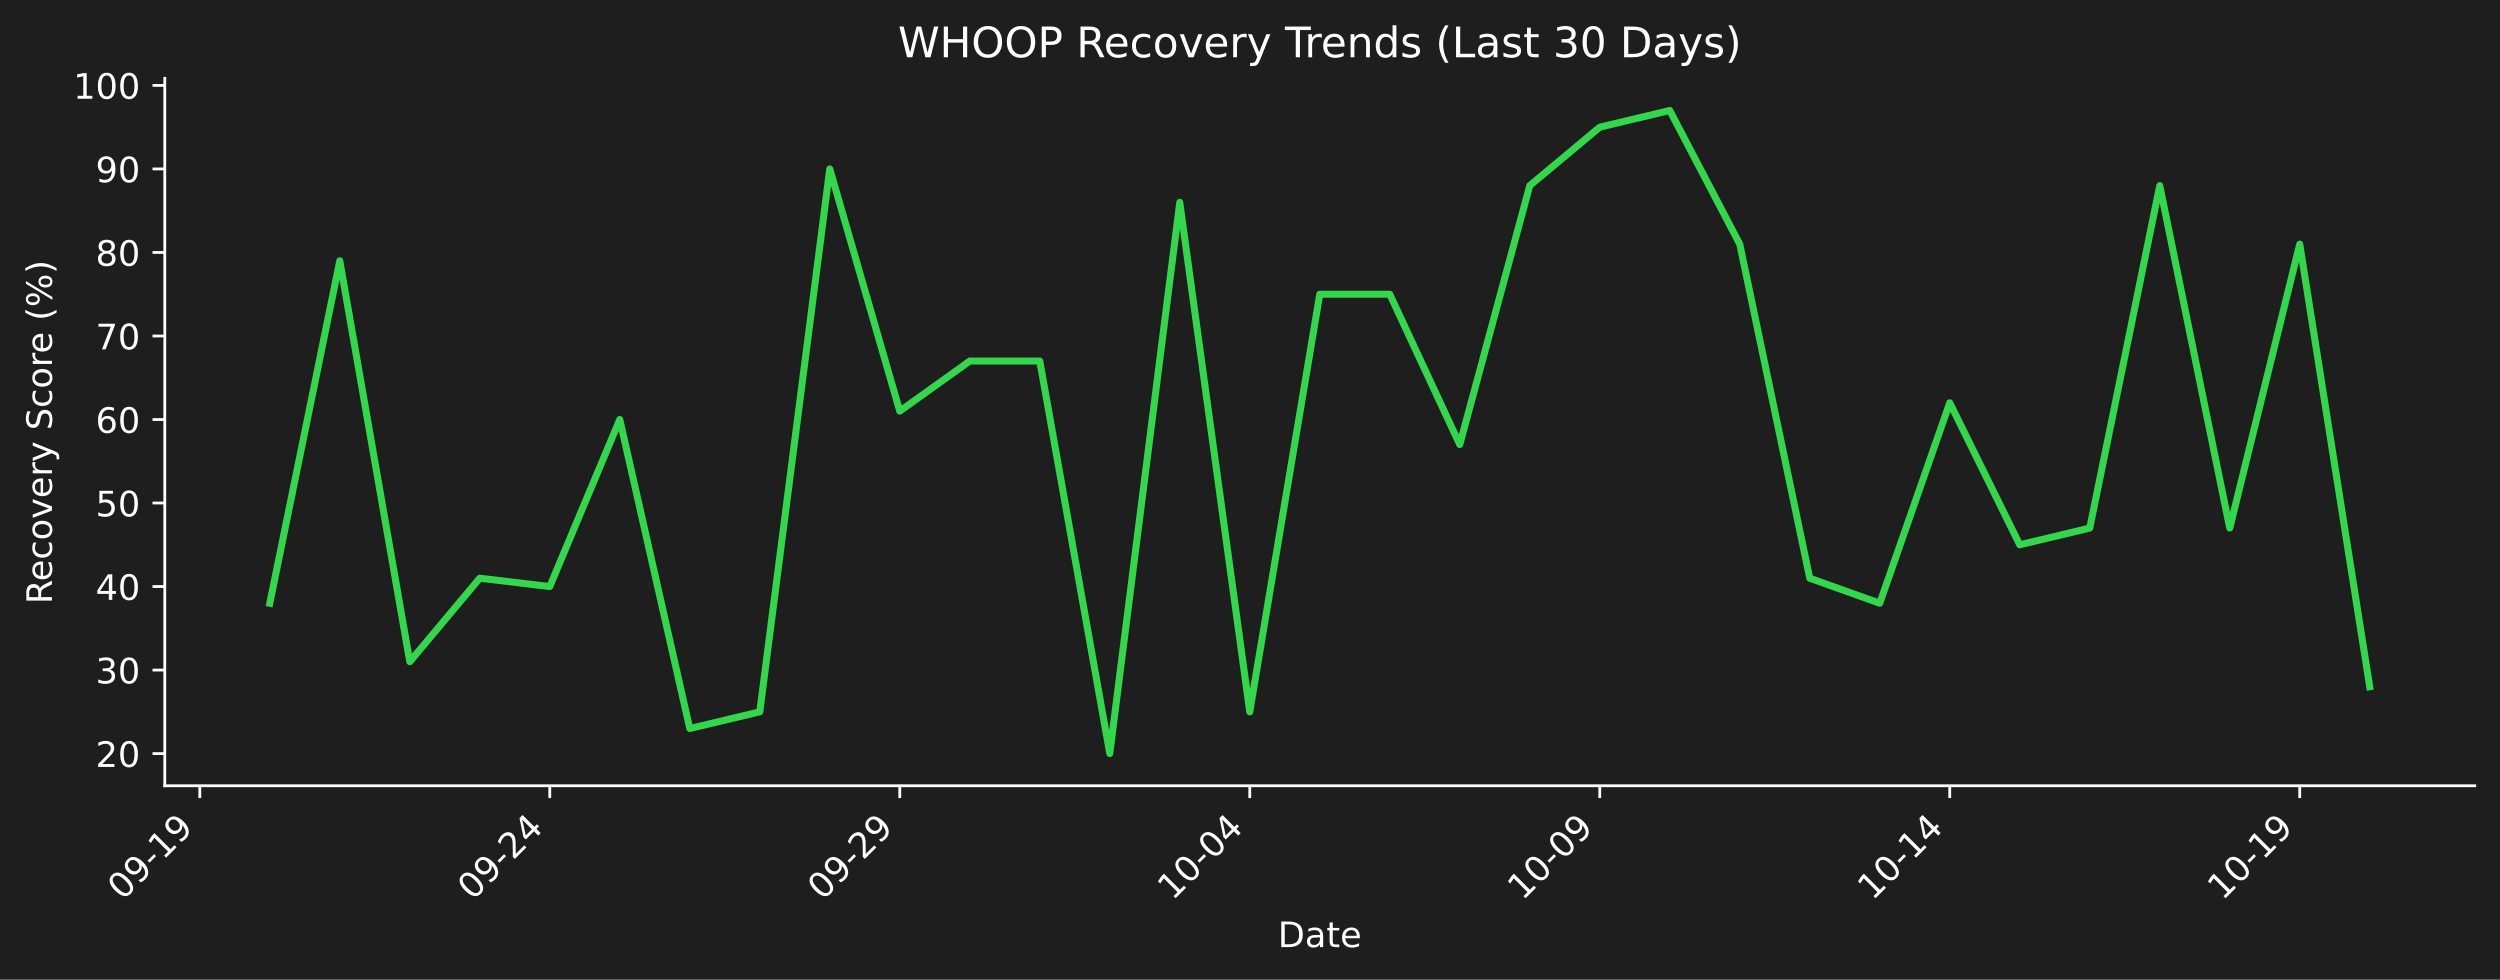
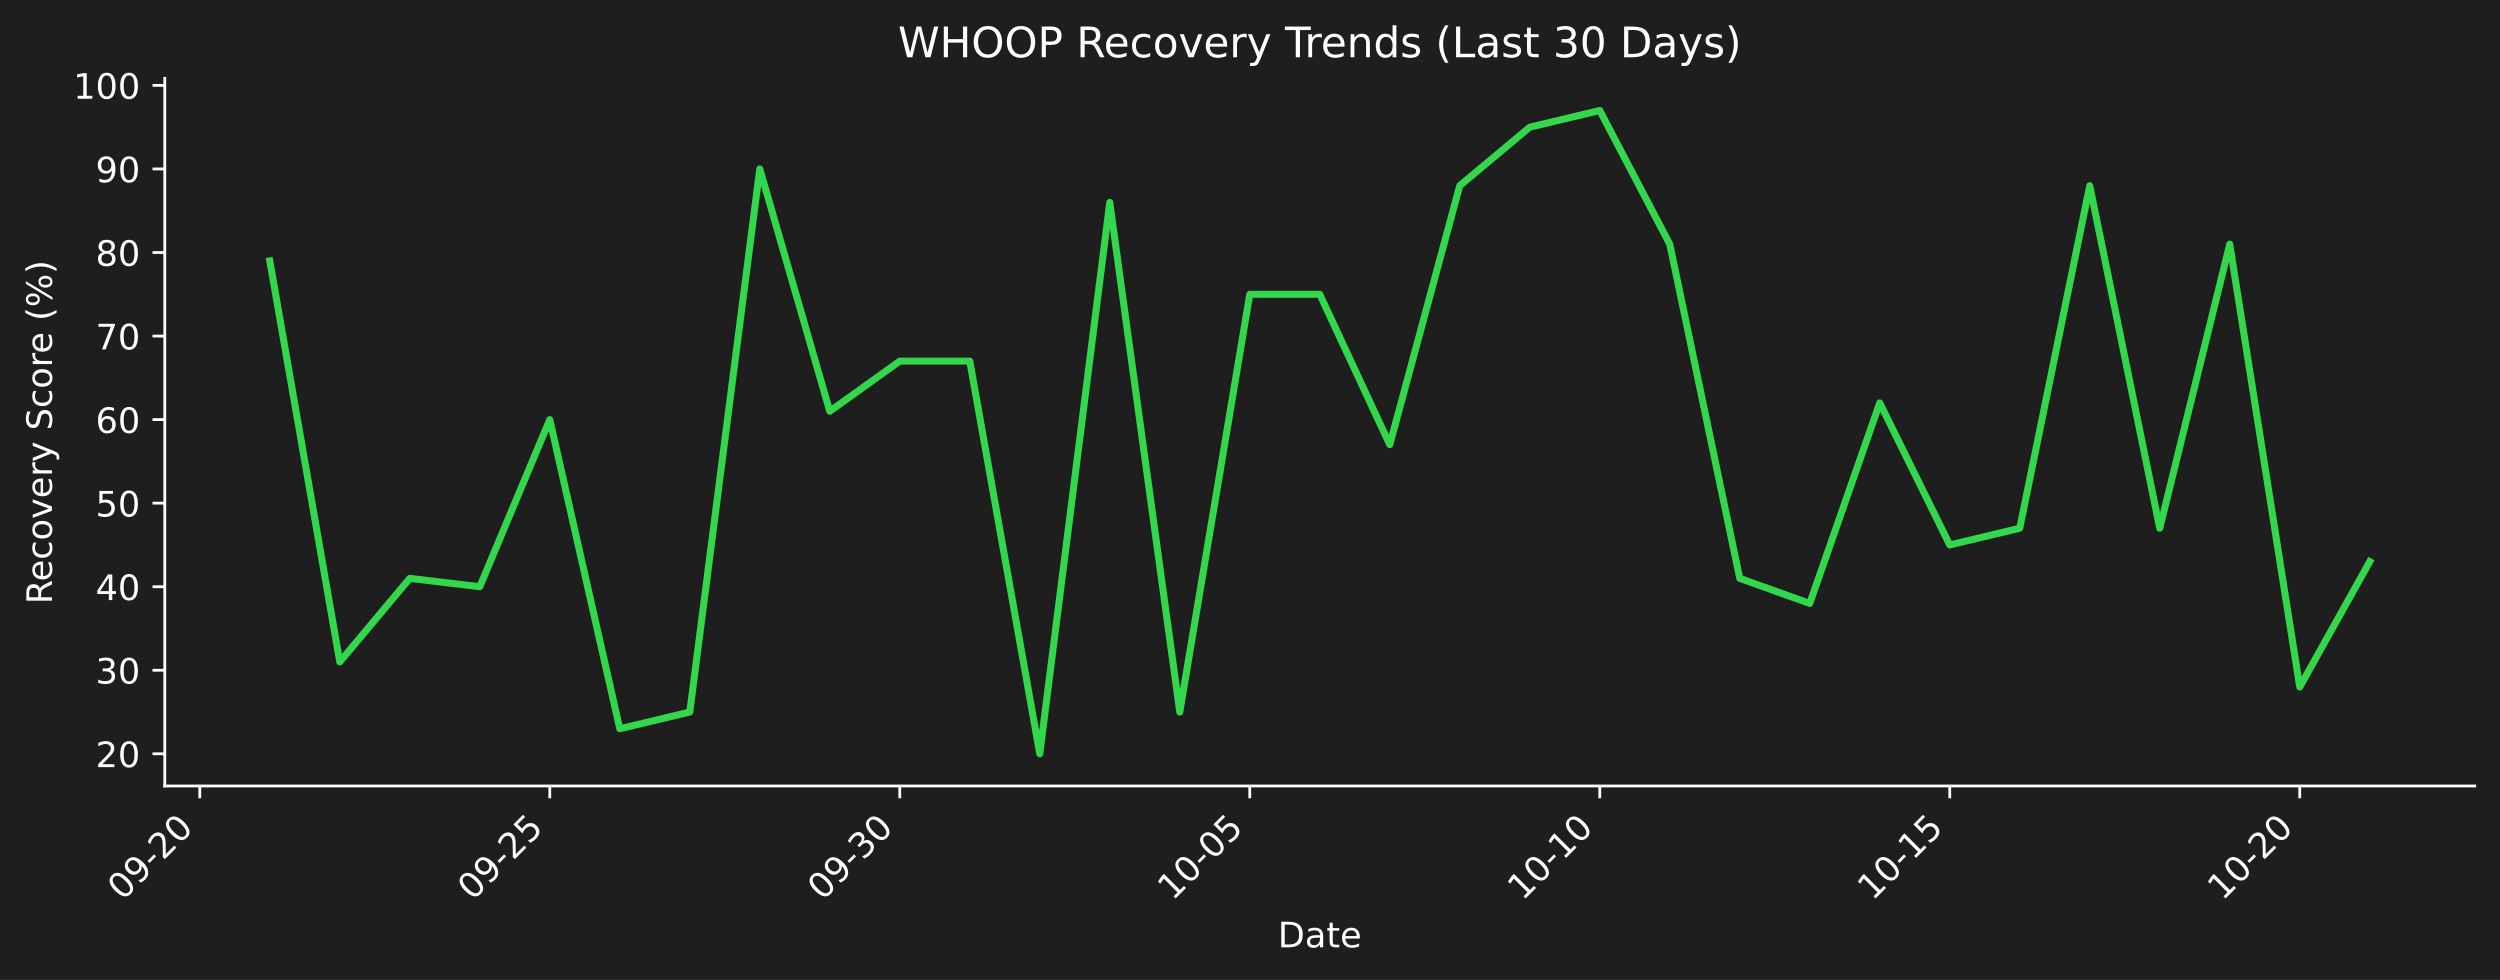
- <svg xmlns="http://www.w3.org/2000/svg" xmlns:xlink="http://www.w3.org/1999/xlink" width="712.496pt" height="279.207pt" viewBox="0 0 712.496 279.207" version="1.1">
+ <svg xmlns="http://www.w3.org/2000/svg" xmlns:xlink="http://www.w3.org/1999/xlink" width="712.496pt" height="279.271pt" viewBox="0 0 712.496 279.271" version="1.1">
  <defs>
    <style type="text/css">*{stroke-linejoin: round; stroke-linecap: butt}</style>
  </defs>
  <g id="figure_1">
    <g id="patch_1">
-       <path d="M 0 279.207  L 712.496 279.207  L 712.496 0  L 0 0  z " style="fill: #1e1e1e" />
+       <path d="M 0 279.271  L 712.496 279.271  L 712.496 0  L 0 0  z " style="fill: #1e1e1e" />
    </g>
    <g id="axes_1">
      <g id="patch_2">
-         <path d="M 46.966 223.939  L 705.296 223.939  L 705.296 22.318  L 46.966 22.318  L 46.966 223.939  z " style="fill: none" />
+         <path d="M 46.966 224.002  L 705.296 224.002  L 705.296 22.318  L 46.966 22.318  L 46.966 224.002  z " style="fill: none" />
      </g>
      <g id="matplotlib.axis_1">
        <g id="xtick_1">
          <g id="line2d_1">
            <defs>
-               <path id="mf9d1650578" d="M 0 0  L 0 3.5  " style="stroke: #ffffff; stroke-width: 0.8" />
+               <path id="m89541b4a6b" d="M 0 0  L 0 3.5  " style="stroke: #ffffff; stroke-width: 0.8" />
            </defs>
            <g>
-               <use xlink:href="#mf9d1650578" x="56.94" y="223.939" style="fill: #ffffff; stroke: #ffffff; stroke-width: 0.8" />
+               <use xlink:href="#m89541b4a6b" x="56.94" y="224.002" style="fill: #ffffff; stroke: #ffffff; stroke-width: 0.8" />
            </g>
          </g>
          <g id="text_1">
-             <g style="fill: #ffffff" transform="translate(34.92278 256.8584) rotate(-45) scale(0.1 -0.1)">
+             <g style="fill: #ffffff" transform="translate(34.92278 256.9221) rotate(-45) scale(0.1 -0.1)">
              <defs>
                <path id="DejaVuSans-30" d="M 2034 4250  Q 1547 4250 1301 3770  Q 1056 3291 1056 2328  Q 1056 1369 1301 889  Q 1547 409 2034 409  Q 2525 409 2770 889  Q 3016 1369 3016 2328  Q 3016 3291 2770 3770  Q 2525 4250 2034 4250  z M 2034 4750  Q 2819 4750 3233 4129  Q 3647 3509 3647 2328  Q 3647 1150 3233 529  Q 2819 -91 2034 -91  Q 1250 -91 836 529  Q 422 1150 422 2328  Q 422 3509 836 4129  Q 1250 4750 2034 4750  z " transform="scale(0.015625)" />
                <path id="DejaVuSans-39" d="M 703 97  L 703 672  Q 941 559 1184 500  Q 1428 441 1663 441  Q 2288 441 2617 861  Q 2947 1281 2994 2138  Q 2813 1869 2534 1725  Q 2256 1581 1919 1581  Q 1219 1581 811 2004  Q 403 2428 403 3163  Q 403 3881 828 4315  Q 1253 4750 1959 4750  Q 2769 4750 3195 4129  Q 3622 3509 3622 2328  Q 3622 1225 3098 567  Q 2575 -91 1691 -91  Q 1453 -91 1209 -44  Q 966 3 703 97  z M 1959 2075  Q 2384 2075 2632 2365  Q 2881 2656 2881 3163  Q 2881 3666 2632 3958  Q 2384 4250 1959 4250  Q 1534 4250 1286 3958  Q 1038 3666 1038 3163  Q 1038 2656 1286 2365  Q 1534 2075 1959 2075  z " transform="scale(0.015625)" />
                <path id="DejaVuSans-2d" d="M 313 2009  L 1997 2009  L 1997 1497  L 313 1497  L 313 2009  z " transform="scale(0.015625)" />
-                 <path id="DejaVuSans-31" d="M 794 531  L 1825 531  L 1825 4091  L 703 3866  L 703 4441  L 1819 4666  L 2450 4666  L 2450 531  L 3481 531  L 3481 0  L 794 0  L 794 531  z " transform="scale(0.015625)" />
+                 <path id="DejaVuSans-32" d="M 1228 531  L 3431 531  L 3431 0  L 469 0  L 469 531  Q 828 903 1448 1529  Q 2069 2156 2228 2338  Q 2531 2678 2651 2914  Q 2772 3150 2772 3378  Q 2772 3750 2511 3984  Q 2250 4219 1831 4219  Q 1534 4219 1204 4116  Q 875 4013 500 3803  L 500 4441  Q 881 4594 1212 4672  Q 1544 4750 1819 4750  Q 2544 4750 2975 4387  Q 3406 4025 3406 3419  Q 3406 3131 3298 2873  Q 3191 2616 2906 2266  Q 2828 2175 2409 1742  Q 1991 1309 1228 531  z " transform="scale(0.015625)" />
              </defs>
              <use xlink:href="#DejaVuSans-30" />
              <use xlink:href="#DejaVuSans-39" transform="translate(63.62305 0)" />
              <use xlink:href="#DejaVuSans-2d" transform="translate(127.2461 0)" />
-               <use xlink:href="#DejaVuSans-31" transform="translate(163.3301 0)" />
-               <use xlink:href="#DejaVuSans-39" transform="translate(226.9531 0)" />
+               <use xlink:href="#DejaVuSans-32" transform="translate(163.3301 0)" />
+               <use xlink:href="#DejaVuSans-30" transform="translate(226.9531 0)" />
            </g>
          </g>
        </g>
        <g id="xtick_2">
          <g id="line2d_2">
            <g>
-               <use xlink:href="#mf9d1650578" x="156.687" y="223.939" style="fill: #ffffff; stroke: #ffffff; stroke-width: 0.8" />
+               <use xlink:href="#m89541b4a6b" x="156.687" y="224.002" style="fill: #ffffff; stroke: #ffffff; stroke-width: 0.8" />
            </g>
          </g>
          <g id="text_2">
-             <g style="fill: #ffffff" transform="translate(134.6698 256.8584) rotate(-45) scale(0.1 -0.1)">
-               <defs>
-                 <path id="DejaVuSans-32" d="M 1228 531  L 3431 531  L 3431 0  L 469 0  L 469 531  Q 828 903 1448 1529  Q 2069 2156 2228 2338  Q 2531 2678 2651 2914  Q 2772 3150 2772 3378  Q 2772 3750 2511 3984  Q 2250 4219 1831 4219  Q 1534 4219 1204 4116  Q 875 4013 500 3803  L 500 4441  Q 881 4594 1212 4672  Q 1544 4750 1819 4750  Q 2544 4750 2975 4387  Q 3406 4025 3406 3419  Q 3406 3131 3298 2873  Q 3191 2616 2906 2266  Q 2828 2175 2409 1742  Q 1991 1309 1228 531  z " transform="scale(0.015625)" />
-                 <path id="DejaVuSans-34" d="M 2419 4116  L 825 1625  L 2419 1625  L 2419 4116  z M 2253 4666  L 3047 4666  L 3047 1625  L 3713 1625  L 3713 1100  L 3047 1100  L 3047 0  L 2419 0  L 2419 1100  L 313 1100  L 313 1709  L 2253 4666  z " transform="scale(0.015625)" />
+             <g style="fill: #ffffff" transform="translate(134.6698 256.9221) rotate(-45) scale(0.1 -0.1)">
+               <defs>
+                 <path id="DejaVuSans-35" d="M 691 4666  L 3169 4666  L 3169 4134  L 1269 4134  L 1269 2991  Q 1406 3038 1543 3061  Q 1681 3084 1819 3084  Q 2600 3084 3056 2656  Q 3513 2228 3513 1497  Q 3513 744 3044 326  Q 2575 -91 1722 -91  Q 1428 -91 1123 -41  Q 819 9 494 109  L 494 744  Q 775 591 1075 516  Q 1375 441 1709 441  Q 2250 441 2565 725  Q 2881 1009 2881 1497  Q 2881 1984 2565 2268  Q 2250 2553 1709 2553  Q 1456 2553 1204 2497  Q 953 2441 691 2322  L 691 4666  z " transform="scale(0.015625)" />
              </defs>
              <use xlink:href="#DejaVuSans-30" />
              <use xlink:href="#DejaVuSans-39" transform="translate(63.62305 0)" />
              <use xlink:href="#DejaVuSans-2d" transform="translate(127.2461 0)" />
              <use xlink:href="#DejaVuSans-32" transform="translate(163.3301 0)" />
-               <use xlink:href="#DejaVuSans-34" transform="translate(226.9531 0)" />
+               <use xlink:href="#DejaVuSans-35" transform="translate(226.9531 0)" />
            </g>
          </g>
        </g>
        <g id="xtick_3">
          <g id="line2d_3">
            <g>
-               <use xlink:href="#mf9d1650578" x="256.434" y="223.939" style="fill: #ffffff; stroke: #ffffff; stroke-width: 0.8" />
+               <use xlink:href="#m89541b4a6b" x="256.434" y="224.002" style="fill: #ffffff; stroke: #ffffff; stroke-width: 0.8" />
            </g>
          </g>
          <g id="text_3">
-             <g style="fill: #ffffff" transform="translate(234.4167 256.8584) rotate(-45) scale(0.1 -0.1)">
+             <g style="fill: #ffffff" transform="translate(234.4167 256.9221) rotate(-45) scale(0.1 -0.1)">
+               <defs>
+                 <path id="DejaVuSans-33" d="M 2597 2516  Q 3050 2419 3304 2112  Q 3559 1806 3559 1356  Q 3559 666 3084 287  Q 2609 -91 1734 -91  Q 1441 -91 1130 -33  Q 819 25 488 141  L 488 750  Q 750 597 1062 519  Q 1375 441 1716 441  Q 2309 441 2620 675  Q 2931 909 2931 1356  Q 2931 1769 2642 2001  Q 2353 2234 1838 2234  L 1294 2234  L 1294 2753  L 1863 2753  Q 2328 2753 2575 2939  Q 2822 3125 2822 3475  Q 2822 3834 2567 4026  Q 2313 4219 1838 4219  Q 1578 4219 1281 4162  Q 984 4106 628 3988  L 628 4550  Q 988 4650 1302 4700  Q 1616 4750 1894 4750  Q 2613 4750 3031 4423  Q 3450 4097 3450 3541  Q 3450 3153 3228 2886  Q 3006 2619 2597 2516  z " transform="scale(0.015625)" />
+               </defs>
              <use xlink:href="#DejaVuSans-30" />
              <use xlink:href="#DejaVuSans-39" transform="translate(63.62305 0)" />
              <use xlink:href="#DejaVuSans-2d" transform="translate(127.2461 0)" />
-               <use xlink:href="#DejaVuSans-32" transform="translate(163.3301 0)" />
-               <use xlink:href="#DejaVuSans-39" transform="translate(226.9531 0)" />
+               <use xlink:href="#DejaVuSans-33" transform="translate(163.3301 0)" />
+               <use xlink:href="#DejaVuSans-30" transform="translate(226.9531 0)" />
            </g>
          </g>
        </g>
        <g id="xtick_4">
          <g id="line2d_4">
            <g>
-               <use xlink:href="#mf9d1650578" x="356.181" y="223.939" style="fill: #ffffff; stroke: #ffffff; stroke-width: 0.8" />
+               <use xlink:href="#m89541b4a6b" x="356.181" y="224.002" style="fill: #ffffff; stroke: #ffffff; stroke-width: 0.8" />
            </g>
          </g>
          <g id="text_4">
-             <g style="fill: #ffffff" transform="translate(334.1637 256.8584) rotate(-45) scale(0.1 -0.1)">
+             <g style="fill: #ffffff" transform="translate(334.1637 256.9221) rotate(-45) scale(0.1 -0.1)">
+               <defs>
+                 <path id="DejaVuSans-31" d="M 794 531  L 1825 531  L 1825 4091  L 703 3866  L 703 4441  L 1819 4666  L 2450 4666  L 2450 531  L 3481 531  L 3481 0  L 794 0  L 794 531  z " transform="scale(0.015625)" />
+               </defs>
              <use xlink:href="#DejaVuSans-31" />
              <use xlink:href="#DejaVuSans-30" transform="translate(63.62305 0)" />
              <use xlink:href="#DejaVuSans-2d" transform="translate(127.2461 0)" />
              <use xlink:href="#DejaVuSans-30" transform="translate(163.3301 0)" />
-               <use xlink:href="#DejaVuSans-34" transform="translate(226.9531 0)" />
+               <use xlink:href="#DejaVuSans-35" transform="translate(226.9531 0)" />
            </g>
          </g>
        </g>
        <g id="xtick_5">
          <g id="line2d_5">
            <g>
-               <use xlink:href="#mf9d1650578" x="455.928" y="223.939" style="fill: #ffffff; stroke: #ffffff; stroke-width: 0.8" />
+               <use xlink:href="#m89541b4a6b" x="455.928" y="224.002" style="fill: #ffffff; stroke: #ffffff; stroke-width: 0.8" />
            </g>
          </g>
          <g id="text_5">
-             <g style="fill: #ffffff" transform="translate(433.9107 256.8584) rotate(-45) scale(0.1 -0.1)">
-               <use xlink:href="#DejaVuSans-31" />
-               <use xlink:href="#DejaVuSans-30" transform="translate(63.62305 0)" />
-               <use xlink:href="#DejaVuSans-2d" transform="translate(127.2461 0)" />
-               <use xlink:href="#DejaVuSans-30" transform="translate(163.3301 0)" />
-               <use xlink:href="#DejaVuSans-39" transform="translate(226.9531 0)" />
+             <g style="fill: #ffffff" transform="translate(433.9107 256.9221) rotate(-45) scale(0.1 -0.1)">
+               <use xlink:href="#DejaVuSans-31" />
+               <use xlink:href="#DejaVuSans-30" transform="translate(63.62305 0)" />
+               <use xlink:href="#DejaVuSans-2d" transform="translate(127.2461 0)" />
+               <use xlink:href="#DejaVuSans-31" transform="translate(163.3301 0)" />
+               <use xlink:href="#DejaVuSans-30" transform="translate(226.9531 0)" />
            </g>
          </g>
        </g>
        <g id="xtick_6">
          <g id="line2d_6">
            <g>
-               <use xlink:href="#mf9d1650578" x="555.675" y="223.939" style="fill: #ffffff; stroke: #ffffff; stroke-width: 0.8" />
+               <use xlink:href="#m89541b4a6b" x="555.675" y="224.002" style="fill: #ffffff; stroke: #ffffff; stroke-width: 0.8" />
            </g>
          </g>
          <g id="text_6">
-             <g style="fill: #ffffff" transform="translate(533.6576 256.8584) rotate(-45) scale(0.1 -0.1)">
+             <g style="fill: #ffffff" transform="translate(533.6576 256.9221) rotate(-45) scale(0.1 -0.1)">
              <use xlink:href="#DejaVuSans-31" />
              <use xlink:href="#DejaVuSans-30" transform="translate(63.62305 0)" />
              <use xlink:href="#DejaVuSans-2d" transform="translate(127.2461 0)" />
              <use xlink:href="#DejaVuSans-31" transform="translate(163.3301 0)" />
-               <use xlink:href="#DejaVuSans-34" transform="translate(226.9531 0)" />
+               <use xlink:href="#DejaVuSans-35" transform="translate(226.9531 0)" />
            </g>
          </g>
        </g>
        <g id="xtick_7">
          <g id="line2d_7">
            <g>
-               <use xlink:href="#mf9d1650578" x="655.422" y="223.939" style="fill: #ffffff; stroke: #ffffff; stroke-width: 0.8" />
+               <use xlink:href="#m89541b4a6b" x="655.422" y="224.002" style="fill: #ffffff; stroke: #ffffff; stroke-width: 0.8" />
            </g>
          </g>
          <g id="text_7">
-             <g style="fill: #ffffff" transform="translate(633.4046 256.8584) rotate(-45) scale(0.1 -0.1)">
-               <use xlink:href="#DejaVuSans-31" />
-               <use xlink:href="#DejaVuSans-30" transform="translate(63.62305 0)" />
-               <use xlink:href="#DejaVuSans-2d" transform="translate(127.2461 0)" />
-               <use xlink:href="#DejaVuSans-31" transform="translate(163.3301 0)" />
-               <use xlink:href="#DejaVuSans-39" transform="translate(226.9531 0)" />
+             <g style="fill: #ffffff" transform="translate(633.4046 256.9221) rotate(-45) scale(0.1 -0.1)">
+               <use xlink:href="#DejaVuSans-31" />
+               <use xlink:href="#DejaVuSans-30" transform="translate(63.62305 0)" />
+               <use xlink:href="#DejaVuSans-2d" transform="translate(127.2461 0)" />
+               <use xlink:href="#DejaVuSans-32" transform="translate(163.3301 0)" />
+               <use xlink:href="#DejaVuSans-30" transform="translate(226.9531 0)" />
            </g>
          </g>
        </g>
        <g id="text_8">
-           <g style="fill: #ffffff" transform="translate(364.1798 269.9274) scale(0.1 -0.1)">
+           <g style="fill: #ffffff" transform="translate(364.1798 269.9911) scale(0.1 -0.1)">
            <defs>
              <path id="DejaVuSans-44" d="M 1259 4147  L 1259 519  L 2022 519  Q 2988 519 3436 956  Q 3884 1394 3884 2338  Q 3884 3275 3436 3711  Q 2988 4147 2022 4147  L 1259 4147  z M 628 4666  L 1925 4666  Q 3281 4666 3915 4102  Q 4550 3538 4550 2338  Q 4550 1131 3912 565  Q 3275 0 1925 0  L 628 0  L 628 4666  z " transform="scale(0.015625)" />
              <path id="DejaVuSans-61" d="M 2194 1759  Q 1497 1759 1228 1600  Q 959 1441 959 1056  Q 959 750 1161 570  Q 1363 391 1709 391  Q 2188 391 2477 730  Q 2766 1069 2766 1631  L 2766 1759  L 2194 1759  z M 3341 1997  L 3341 0  L 2766 0  L 2766 531  Q 2569 213 2275 61  Q 1981 -91 1556 -91  Q 1019 -91 701 211  Q 384 513 384 1019  Q 384 1609 779 1909  Q 1175 2209 1959 2209  L 2766 2209  L 2766 2266  Q 2766 2663 2505 2880  Q 2244 3097 1772 3097  Q 1472 3097 1187 3025  Q 903 2953 641 2809  L 641 3341  Q 956 3463 1253 3523  Q 1550 3584 1831 3584  Q 2591 3584 2966 3190  Q 3341 2797 3341 1997  z " transform="scale(0.015625)" />
              <path id="DejaVuSans-74" d="M 1172 4494  L 1172 3500  L 2356 3500  L 2356 3053  L 1172 3053  L 1172 1153  Q 1172 725 1289 603  Q 1406 481 1766 481  L 2356 481  L 2356 0  L 1766 0  Q 1100 0 847 248  Q 594 497 594 1153  L 594 3053  L 172 3053  L 172 3500  L 594 3500  L 594 4494  L 1172 4494  z " transform="scale(0.015625)" />
              <path id="DejaVuSans-65" d="M 3597 1894  L 3597 1613  L 953 1613  Q 991 1019 1311 708  Q 1631 397 2203 397  Q 2534 397 2845 478  Q 3156 559 3463 722  L 3463 178  Q 3153 47 2828 -22  Q 2503 -91 2169 -91  Q 1331 -91 842 396  Q 353 884 353 1716  Q 353 2575 817 3079  Q 1281 3584 2069 3584  Q 2775 3584 3186 3129  Q 3597 2675 3597 1894  z M 3022 2063  Q 3016 2534 2758 2815  Q 2500 3097 2075 3097  Q 1594 3097 1305 2825  Q 1016 2553 972 2059  L 3022 2063  z " transform="scale(0.015625)" />
            </defs>
            <use xlink:href="#DejaVuSans-44" />
            <use xlink:href="#DejaVuSans-61" transform="translate(77.00195 0)" />
            <use xlink:href="#DejaVuSans-74" transform="translate(138.2812 0)" />
            <use xlink:href="#DejaVuSans-65" transform="translate(177.4902 0)" />
          </g>
        </g>
      </g>
      <g id="matplotlib.axis_2">
        <g id="ytick_1">
          <g id="line2d_8">
            <defs>
-               <path id="m8c1d5397df" d="M 0 0  L -3.5 0  " style="stroke: #ffffff; stroke-width: 0.8" />
+               <path id="m35da955431" d="M 0 0  L -3.5 0  " style="stroke: #ffffff; stroke-width: 0.8" />
            </defs>
            <g>
-               <use xlink:href="#m8c1d5397df" x="46.966" y="214.774" style="fill: #ffffff; stroke: #ffffff; stroke-width: 0.8" />
+               <use xlink:href="#m35da955431" x="46.966" y="214.835" style="fill: #ffffff; stroke: #ffffff; stroke-width: 0.8" />
            </g>
          </g>
          <g id="text_9">
-             <g style="fill: #ffffff" transform="translate(27.24063 218.5732) scale(0.1 -0.1)">
+             <g style="fill: #ffffff" transform="translate(27.24063 218.6339) scale(0.1 -0.1)">
              <use xlink:href="#DejaVuSans-32" />
              <use xlink:href="#DejaVuSans-30" transform="translate(63.62305 0)" />
            </g>
          </g>
        </g>
        <g id="ytick_2">
          <g id="line2d_9">
            <g>
-               <use xlink:href="#m8c1d5397df" x="46.966" y="190.97" style="fill: #ffffff; stroke: #ffffff; stroke-width: 0.8" />
+               <use xlink:href="#m35da955431" x="46.966" y="191.023" style="fill: #ffffff; stroke: #ffffff; stroke-width: 0.8" />
            </g>
          </g>
          <g id="text_10">
-             <g style="fill: #ffffff" transform="translate(27.24063 194.7691) scale(0.1 -0.1)">
-               <defs>
-                 <path id="DejaVuSans-33" d="M 2597 2516  Q 3050 2419 3304 2112  Q 3559 1806 3559 1356  Q 3559 666 3084 287  Q 2609 -91 1734 -91  Q 1441 -91 1130 -33  Q 819 25 488 141  L 488 750  Q 750 597 1062 519  Q 1375 441 1716 441  Q 2309 441 2620 675  Q 2931 909 2931 1356  Q 2931 1769 2642 2001  Q 2353 2234 1838 2234  L 1294 2234  L 1294 2753  L 1863 2753  Q 2328 2753 2575 2939  Q 2822 3125 2822 3475  Q 2822 3834 2567 4026  Q 2313 4219 1838 4219  Q 1578 4219 1281 4162  Q 984 4106 628 3988  L 628 4550  Q 988 4650 1302 4700  Q 1616 4750 1894 4750  Q 2613 4750 3031 4423  Q 3450 4097 3450 3541  Q 3450 3153 3228 2886  Q 3006 2619 2597 2516  z " transform="scale(0.015625)" />
-               </defs>
+             <g style="fill: #ffffff" transform="translate(27.24063 194.8224) scale(0.1 -0.1)">
              <use xlink:href="#DejaVuSans-33" />
              <use xlink:href="#DejaVuSans-30" transform="translate(63.62305 0)" />
            </g>
          </g>
        </g>
        <g id="ytick_3">
          <g id="line2d_10">
            <g>
-               <use xlink:href="#m8c1d5397df" x="46.966" y="167.166" style="fill: #ffffff; stroke: #ffffff; stroke-width: 0.8" />
+               <use xlink:href="#m35da955431" x="46.966" y="167.212" style="fill: #ffffff; stroke: #ffffff; stroke-width: 0.8" />
            </g>
          </g>
          <g id="text_11">
-             <g style="fill: #ffffff" transform="translate(27.24063 170.9651) scale(0.1 -0.1)">
+             <g style="fill: #ffffff" transform="translate(27.24063 171.0108) scale(0.1 -0.1)">
+               <defs>
+                 <path id="DejaVuSans-34" d="M 2419 4116  L 825 1625  L 2419 1625  L 2419 4116  z M 2253 4666  L 3047 4666  L 3047 1625  L 3713 1625  L 3713 1100  L 3047 1100  L 3047 0  L 2419 0  L 2419 1100  L 313 1100  L 313 1709  L 2253 4666  z " transform="scale(0.015625)" />
+               </defs>
              <use xlink:href="#DejaVuSans-34" />
              <use xlink:href="#DejaVuSans-30" transform="translate(63.62305 0)" />
            </g>
          </g>
        </g>
        <g id="ytick_4">
          <g id="line2d_11">
            <g>
-               <use xlink:href="#m8c1d5397df" x="46.966" y="143.362" style="fill: #ffffff; stroke: #ffffff; stroke-width: 0.8" />
+               <use xlink:href="#m35da955431" x="46.966" y="143.4" style="fill: #ffffff; stroke: #ffffff; stroke-width: 0.8" />
            </g>
          </g>
          <g id="text_12">
-             <g style="fill: #ffffff" transform="translate(27.24063 147.161) scale(0.1 -0.1)">
-               <defs>
-                 <path id="DejaVuSans-35" d="M 691 4666  L 3169 4666  L 3169 4134  L 1269 4134  L 1269 2991  Q 1406 3038 1543 3061  Q 1681 3084 1819 3084  Q 2600 3084 3056 2656  Q 3513 2228 3513 1497  Q 3513 744 3044 326  Q 2575 -91 1722 -91  Q 1428 -91 1123 -41  Q 819 9 494 109  L 494 744  Q 775 591 1075 516  Q 1375 441 1709 441  Q 2250 441 2565 725  Q 2881 1009 2881 1497  Q 2881 1984 2565 2268  Q 2250 2553 1709 2553  Q 1456 2553 1204 2497  Q 953 2441 691 2322  L 691 4666  z " transform="scale(0.015625)" />
-               </defs>
+             <g style="fill: #ffffff" transform="translate(27.24063 147.1992) scale(0.1 -0.1)">
              <use xlink:href="#DejaVuSans-35" />
              <use xlink:href="#DejaVuSans-30" transform="translate(63.62305 0)" />
            </g>
          </g>
        </g>
        <g id="ytick_5">
          <g id="line2d_12">
            <g>
-               <use xlink:href="#m8c1d5397df" x="46.966" y="119.558" style="fill: #ffffff; stroke: #ffffff; stroke-width: 0.8" />
+               <use xlink:href="#m35da955431" x="46.966" y="119.588" style="fill: #ffffff; stroke: #ffffff; stroke-width: 0.8" />
            </g>
          </g>
          <g id="text_13">
-             <g style="fill: #ffffff" transform="translate(27.24063 123.3569) scale(0.1 -0.1)">
+             <g style="fill: #ffffff" transform="translate(27.24063 123.3876) scale(0.1 -0.1)">
              <defs>
                <path id="DejaVuSans-36" d="M 2113 2584  Q 1688 2584 1439 2293  Q 1191 2003 1191 1497  Q 1191 994 1439 701  Q 1688 409 2113 409  Q 2538 409 2786 701  Q 3034 994 3034 1497  Q 3034 2003 2786 2293  Q 2538 2584 2113 2584  z M 3366 4563  L 3366 3988  Q 3128 4100 2886 4159  Q 2644 4219 2406 4219  Q 1781 4219 1451 3797  Q 1122 3375 1075 2522  Q 1259 2794 1537 2939  Q 1816 3084 2150 3084  Q 2853 3084 3261 2657  Q 3669 2231 3669 1497  Q 3669 778 3244 343  Q 2819 -91 2113 -91  Q 1303 -91 875 529  Q 447 1150 447 2328  Q 447 3434 972 4092  Q 1497 4750 2381 4750  Q 2619 4750 2861 4703  Q 3103 4656 3366 4563  z " transform="scale(0.015625)" />
              </defs>
              <use xlink:href="#DejaVuSans-36" />
              <use xlink:href="#DejaVuSans-30" transform="translate(63.62305 0)" />
            </g>
          </g>
        </g>
        <g id="ytick_6">
          <g id="line2d_13">
            <g>
-               <use xlink:href="#m8c1d5397df" x="46.966" y="95.754" style="fill: #ffffff; stroke: #ffffff; stroke-width: 0.8" />
+               <use xlink:href="#m35da955431" x="46.966" y="95.777" style="fill: #ffffff; stroke: #ffffff; stroke-width: 0.8" />
            </g>
          </g>
          <g id="text_14">
-             <g style="fill: #ffffff" transform="translate(27.24063 99.55288) scale(0.1 -0.1)">
+             <g style="fill: #ffffff" transform="translate(27.24063 99.57606) scale(0.1 -0.1)">
              <defs>
                <path id="DejaVuSans-37" d="M 525 4666  L 3525 4666  L 3525 4397  L 1831 0  L 1172 0  L 2766 4134  L 525 4134  L 525 4666  z " transform="scale(0.015625)" />
              </defs>
              <use xlink:href="#DejaVuSans-37" />
              <use xlink:href="#DejaVuSans-30" transform="translate(63.62305 0)" />
            </g>
          </g>
        </g>
        <g id="ytick_7">
          <g id="line2d_14">
            <g>
-               <use xlink:href="#m8c1d5397df" x="46.966" y="71.95" style="fill: #ffffff; stroke: #ffffff; stroke-width: 0.8" />
+               <use xlink:href="#m35da955431" x="46.966" y="71.965" style="fill: #ffffff; stroke: #ffffff; stroke-width: 0.8" />
            </g>
          </g>
          <g id="text_15">
-             <g style="fill: #ffffff" transform="translate(27.24063 75.74881) scale(0.1 -0.1)">
+             <g style="fill: #ffffff" transform="translate(27.24063 75.76448) scale(0.1 -0.1)">
              <defs>
                <path id="DejaVuSans-38" d="M 2034 2216  Q 1584 2216 1326 1975  Q 1069 1734 1069 1313  Q 1069 891 1326 650  Q 1584 409 2034 409  Q 2484 409 2743 651  Q 3003 894 3003 1313  Q 3003 1734 2745 1975  Q 2488 2216 2034 2216  z M 1403 2484  Q 997 2584 770 2862  Q 544 3141 544 3541  Q 544 4100 942 4425  Q 1341 4750 2034 4750  Q 2731 4750 3128 4425  Q 3525 4100 3525 3541  Q 3525 3141 3298 2862  Q 3072 2584 2669 2484  Q 3125 2378 3379 2068  Q 3634 1759 3634 1313  Q 3634 634 3220 271  Q 2806 -91 2034 -91  Q 1263 -91 848 271  Q 434 634 434 1313  Q 434 1759 690 2068  Q 947 2378 1403 2484  z M 1172 3481  Q 1172 3119 1398 2916  Q 1625 2713 2034 2713  Q 2441 2713 2670 2916  Q 2900 3119 2900 3481  Q 2900 3844 2670 4047  Q 2441 4250 2034 4250  Q 1625 4250 1398 4047  Q 1172 3844 1172 3481  z " transform="scale(0.015625)" />
              </defs>
              <use xlink:href="#DejaVuSans-38" />
              <use xlink:href="#DejaVuSans-30" transform="translate(63.62305 0)" />
            </g>
          </g>
        </g>
        <g id="ytick_8">
          <g id="line2d_15">
            <g>
-               <use xlink:href="#m8c1d5397df" x="46.966" y="48.146" style="fill: #ffffff; stroke: #ffffff; stroke-width: 0.8" />
+               <use xlink:href="#m35da955431" x="46.966" y="48.154" style="fill: #ffffff; stroke: #ffffff; stroke-width: 0.8" />
            </g>
          </g>
          <g id="text_16">
-             <g style="fill: #ffffff" transform="translate(27.24063 51.94475) scale(0.1 -0.1)">
+             <g style="fill: #ffffff" transform="translate(27.24063 51.9529) scale(0.1 -0.1)">
              <use xlink:href="#DejaVuSans-39" />
              <use xlink:href="#DejaVuSans-30" transform="translate(63.62305 0)" />
            </g>
          </g>
        </g>
        <g id="ytick_9">
          <g id="line2d_16">
            <g>
-               <use xlink:href="#m8c1d5397df" x="46.966" y="24.341" style="fill: #ffffff; stroke: #ffffff; stroke-width: 0.8" />
+               <use xlink:href="#m35da955431" x="46.966" y="24.342" style="fill: #ffffff; stroke: #ffffff; stroke-width: 0.8" />
            </g>
          </g>
          <g id="text_17">
-             <g style="fill: #ffffff" transform="translate(20.87813 28.14069) scale(0.1 -0.1)">
+             <g style="fill: #ffffff" transform="translate(20.87813 28.14133) scale(0.1 -0.1)">
              <use xlink:href="#DejaVuSans-31" />
              <use xlink:href="#DejaVuSans-30" transform="translate(63.62305 0)" />
              <use xlink:href="#DejaVuSans-30" transform="translate(127.2461 0)" />
            </g>
          </g>
        </g>
        <g id="text_18">
-           <g style="fill: #ffffff" transform="translate(14.79844 172.1463) rotate(-90) scale(0.1 -0.1)">
+           <g style="fill: #ffffff" transform="translate(14.79844 172.1781) rotate(-90) scale(0.1 -0.1)">
            <defs>
              <path id="DejaVuSans-52" d="M 2841 2188  Q 3044 2119 3236 1894  Q 3428 1669 3622 1275  L 4263 0  L 3584 0  L 2988 1197  Q 2756 1666 2539 1819  Q 2322 1972 1947 1972  L 1259 1972  L 1259 0  L 628 0  L 628 4666  L 2053 4666  Q 2853 4666 3247 4331  Q 3641 3997 3641 3322  Q 3641 2881 3436 2590  Q 3231 2300 2841 2188  z M 1259 4147  L 1259 2491  L 2053 2491  Q 2509 2491 2742 2702  Q 2975 2913 2975 3322  Q 2975 3731 2742 3939  Q 2509 4147 2053 4147  L 1259 4147  z " transform="scale(0.015625)" />
              <path id="DejaVuSans-63" d="M 3122 3366  L 3122 2828  Q 2878 2963 2633 3030  Q 2388 3097 2138 3097  Q 1578 3097 1268 2742  Q 959 2388 959 1747  Q 959 1106 1268 751  Q 1578 397 2138 397  Q 2388 397 2633 464  Q 2878 531 3122 666  L 3122 134  Q 2881 22 2623 -34  Q 2366 -91 2075 -91  Q 1284 -91 818 406  Q 353 903 353 1747  Q 353 2603 823 3093  Q 1294 3584 2113 3584  Q 2378 3584 2631 3529  Q 2884 3475 3122 3366  z " transform="scale(0.015625)" />
              <path id="DejaVuSans-6f" d="M 1959 3097  Q 1497 3097 1228 2736  Q 959 2375 959 1747  Q 959 1119 1226 758  Q 1494 397 1959 397  Q 2419 397 2687 759  Q 2956 1122 2956 1747  Q 2956 2369 2687 2733  Q 2419 3097 1959 3097  z M 1959 3584  Q 2709 3584 3137 3096  Q 3566 2609 3566 1747  Q 3566 888 3137 398  Q 2709 -91 1959 -91  Q 1206 -91 779 398  Q 353 888 353 1747  Q 353 2609 779 3096  Q 1206 3584 1959 3584  z " transform="scale(0.015625)" />
              <path id="DejaVuSans-76" d="M 191 3500  L 800 3500  L 1894 563  L 2988 3500  L 3597 3500  L 2284 0  L 1503 0  L 191 3500  z " transform="scale(0.015625)" />
              <path id="DejaVuSans-72" d="M 2631 2963  Q 2534 3019 2420 3045  Q 2306 3072 2169 3072  Q 1681 3072 1420 2755  Q 1159 2438 1159 1844  L 1159 0  L 581 0  L 581 3500  L 1159 3500  L 1159 2956  Q 1341 3275 1631 3429  Q 1922 3584 2338 3584  Q 2397 3584 2469 3576  Q 2541 3569 2628 3553  L 2631 2963  z " transform="scale(0.015625)" />
              <path id="DejaVuSans-79" d="M 2059 -325  Q 1816 -950 1584 -1140  Q 1353 -1331 966 -1331  L 506 -1331  L 506 -850  L 844 -850  Q 1081 -850 1212 -737  Q 1344 -625 1503 -206  L 1606 56  L 191 3500  L 800 3500  L 1894 763  L 2988 3500  L 3597 3500  L 2059 -325  z " transform="scale(0.015625)" />
              <path id="DejaVuSans-20" transform="scale(0.015625)" />
              <path id="DejaVuSans-53" d="M 3425 4513  L 3425 3897  Q 3066 4069 2747 4153  Q 2428 4238 2131 4238  Q 1616 4238 1336 4038  Q 1056 3838 1056 3469  Q 1056 3159 1242 3001  Q 1428 2844 1947 2747  L 2328 2669  Q 3034 2534 3370 2195  Q 3706 1856 3706 1288  Q 3706 609 3251 259  Q 2797 -91 1919 -91  Q 1588 -91 1214 -16  Q 841 59 441 206  L 441 856  Q 825 641 1194 531  Q 1563 422 1919 422  Q 2459 422 2753 634  Q 3047 847 3047 1241  Q 3047 1584 2836 1778  Q 2625 1972 2144 2069  L 1759 2144  Q 1053 2284 737 2584  Q 422 2884 422 3419  Q 422 4038 858 4394  Q 1294 4750 2059 4750  Q 2388 4750 2728 4690  Q 3069 4631 3425 4513  z " transform="scale(0.015625)" />
              <path id="DejaVuSans-28" d="M 1984 4856  Q 1566 4138 1362 3434  Q 1159 2731 1159 2009  Q 1159 1288 1364 580  Q 1569 -128 1984 -844  L 1484 -844  Q 1016 -109 783 600  Q 550 1309 550 2009  Q 550 2706 781 3412  Q 1013 4119 1484 4856  L 1984 4856  z " transform="scale(0.015625)" />
              <path id="DejaVuSans-25" d="M 4653 2053  Q 4381 2053 4226 1822  Q 4072 1591 4072 1178  Q 4072 772 4226 539  Q 4381 306 4653 306  Q 4919 306 5073 539  Q 5228 772 5228 1178  Q 5228 1588 5073 1820  Q 4919 2053 4653 2053  z M 4653 2450  Q 5147 2450 5437 2106  Q 5728 1763 5728 1178  Q 5728 594 5436 251  Q 5144 -91 4653 -91  Q 4153 -91 3862 251  Q 3572 594 3572 1178  Q 3572 1766 3864 2108  Q 4156 2450 4653 2450  z M 1428 4353  Q 1159 4353 1004 4120  Q 850 3888 850 3481  Q 850 3069 1003 2837  Q 1156 2606 1428 2606  Q 1700 2606 1854 2837  Q 2009 3069 2009 3481  Q 2009 3884 1853 4118  Q 1697 4353 1428 4353  z M 4250 4750  L 4750 4750  L 1831 -91  L 1331 -91  L 4250 4750  z M 1428 4750  Q 1922 4750 2215 4408  Q 2509 4066 2509 3481  Q 2509 2891 2217 2550  Q 1925 2209 1428 2209  Q 931 2209 642 2551  Q 353 2894 353 3481  Q 353 4063 643 4406  Q 934 4750 1428 4750  z " transform="scale(0.015625)" />
              <path id="DejaVuSans-29" d="M 513 4856  L 1013 4856  Q 1481 4119 1714 3412  Q 1947 2706 1947 2009  Q 1947 1309 1714 600  Q 1481 -109 1013 -844  L 513 -844  Q 928 -128 1133 580  Q 1338 1288 1338 2009  Q 1338 2731 1133 3434  Q 928 4138 513 4856  z " transform="scale(0.015625)" />
            </defs>
            <use xlink:href="#DejaVuSans-52" />
            <use xlink:href="#DejaVuSans-65" transform="translate(64.98242 0)" />
            <use xlink:href="#DejaVuSans-63" transform="translate(126.5059 0)" />
            <use xlink:href="#DejaVuSans-6f" transform="translate(181.4863 0)" />
            <use xlink:href="#DejaVuSans-76" transform="translate(242.668 0)" />
            <use xlink:href="#DejaVuSans-65" transform="translate(301.8477 0)" />
            <use xlink:href="#DejaVuSans-72" transform="translate(363.3711 0)" />
            <use xlink:href="#DejaVuSans-79" transform="translate(404.4844 0)" />
            <use xlink:href="#DejaVuSans-20" transform="translate(463.6641 0)" />
            <use xlink:href="#DejaVuSans-53" transform="translate(495.4512 0)" />
            <use xlink:href="#DejaVuSans-63" transform="translate(558.9277 0)" />
            <use xlink:href="#DejaVuSans-6f" transform="translate(613.9082 0)" />
            <use xlink:href="#DejaVuSans-72" transform="translate(675.0898 0)" />
            <use xlink:href="#DejaVuSans-65" transform="translate(713.9531 0)" />
            <use xlink:href="#DejaVuSans-20" transform="translate(775.4766 0)" />
            <use xlink:href="#DejaVuSans-28" transform="translate(807.2637 0)" />
            <use xlink:href="#DejaVuSans-25" transform="translate(846.2773 0)" />
            <use xlink:href="#DejaVuSans-29" transform="translate(941.2969 0)" />
          </g>
        </g>
      </g>
      <g id="line2d_17">
-         <path d="M 76.89 171.927  L 96.839 74.33  L 116.789 188.59  L 136.738 164.785  L 156.687 167.166  L 176.637 119.558  L 196.586 207.633  L 216.535 202.872  L 236.485 48.146  L 256.434 117.177  L 276.384 102.895  L 296.333 102.895  L 316.282 214.774  L 336.232 57.667  L 356.181 202.872  L 376.131 83.852  L 396.08 83.852  L 416.029 126.699  L 435.979 52.906  L 455.928 36.244  L 475.878 31.483  L 495.827 69.569  L 515.776 164.785  L 535.726 171.927  L 555.675 114.797  L 575.625 155.264  L 595.574 150.503  L 615.523 52.906  L 635.473 150.503  L 655.422 69.569  L 675.372 195.731  " clip-path="url(#p1bc48e9795)" style="fill: none; stroke: #32d74b; stroke-width: 2; stroke-linecap: square" />
+         <path d="M 76.89 74.346  L 96.839 188.642  L 116.789 164.83  L 136.738 167.212  L 156.687 119.588  L 176.637 207.691  L 196.586 202.929  L 216.535 48.154  L 236.485 117.207  L 256.434 102.92  L 276.384 102.92  L 296.333 214.835  L 316.282 57.678  L 336.232 202.929  L 356.181 83.871  L 376.131 83.871  L 396.08 126.732  L 416.029 52.916  L 435.979 36.248  L 455.928 31.486  L 475.878 69.584  L 495.827 164.83  L 515.776 171.974  L 535.726 114.826  L 555.675 155.306  L 575.625 150.543  L 595.574 52.916  L 615.523 150.543  L 635.473 69.584  L 655.422 195.785  L 675.372 160.068  " clip-path="url(#pa45c05bafc)" style="fill: none; stroke: #32d74b; stroke-width: 2; stroke-linecap: square" />
      </g>
      <g id="patch_3">
-         <path d="M 46.966 223.939  L 46.966 22.318  " style="fill: none; stroke: #ffffff; stroke-width: 0.8; stroke-linejoin: miter; stroke-linecap: square" />
+         <path d="M 46.966 224.002  L 46.966 22.318  " style="fill: none; stroke: #ffffff; stroke-width: 0.8; stroke-linejoin: miter; stroke-linecap: square" />
      </g>
      <g id="patch_4">
-         <path d="M 46.966 223.939  L 705.296 223.939  " style="fill: none; stroke: #ffffff; stroke-width: 0.8; stroke-linejoin: miter; stroke-linecap: square" />
+         <path d="M 46.966 224.002  L 705.296 224.002  " style="fill: none; stroke: #ffffff; stroke-width: 0.8; stroke-linejoin: miter; stroke-linecap: square" />
      </g>
      <g id="text_19">
        <g style="fill: #ffffff" transform="translate(255.9366 16.31812) scale(0.12 -0.12)">
          <defs>
            <path id="DejaVuSans-57" d="M 213 4666  L 850 4666  L 1831 722  L 2809 4666  L 3519 4666  L 4500 722  L 5478 4666  L 6119 4666  L 4947 0  L 4153 0  L 3169 4050  L 2175 0  L 1381 0  L 213 4666  z " transform="scale(0.015625)" />
            <path id="DejaVuSans-48" d="M 628 4666  L 1259 4666  L 1259 2753  L 3553 2753  L 3553 4666  L 4184 4666  L 4184 0  L 3553 0  L 3553 2222  L 1259 2222  L 1259 0  L 628 0  L 628 4666  z " transform="scale(0.015625)" />
            <path id="DejaVuSans-4f" d="M 2522 4238  Q 1834 4238 1429 3725  Q 1025 3213 1025 2328  Q 1025 1447 1429 934  Q 1834 422 2522 422  Q 3209 422 3611 934  Q 4013 1447 4013 2328  Q 4013 3213 3611 3725  Q 3209 4238 2522 4238  z M 2522 4750  Q 3503 4750 4090 4092  Q 4678 3434 4678 2328  Q 4678 1225 4090 567  Q 3503 -91 2522 -91  Q 1538 -91 948 565  Q 359 1222 359 2328  Q 359 3434 948 4092  Q 1538 4750 2522 4750  z " transform="scale(0.015625)" />
            <path id="DejaVuSans-50" d="M 1259 4147  L 1259 2394  L 2053 2394  Q 2494 2394 2734 2622  Q 2975 2850 2975 3272  Q 2975 3691 2734 3919  Q 2494 4147 2053 4147  L 1259 4147  z M 628 4666  L 2053 4666  Q 2838 4666 3239 4311  Q 3641 3956 3641 3272  Q 3641 2581 3239 2228  Q 2838 1875 2053 1875  L 1259 1875  L 1259 0  L 628 0  L 628 4666  z " transform="scale(0.015625)" />
            <path id="DejaVuSans-54" d="M -19 4666  L 3928 4666  L 3928 4134  L 2272 4134  L 2272 0  L 1638 0  L 1638 4134  L -19 4134  L -19 4666  z " transform="scale(0.015625)" />
            <path id="DejaVuSans-6e" d="M 3513 2113  L 3513 0  L 2938 0  L 2938 2094  Q 2938 2591 2744 2837  Q 2550 3084 2163 3084  Q 1697 3084 1428 2787  Q 1159 2491 1159 1978  L 1159 0  L 581 0  L 581 3500  L 1159 3500  L 1159 2956  Q 1366 3272 1645 3428  Q 1925 3584 2291 3584  Q 2894 3584 3203 3211  Q 3513 2838 3513 2113  z " transform="scale(0.015625)" />
            <path id="DejaVuSans-64" d="M 2906 2969  L 2906 4863  L 3481 4863  L 3481 0  L 2906 0  L 2906 525  Q 2725 213 2448 61  Q 2172 -91 1784 -91  Q 1150 -91 751 415  Q 353 922 353 1747  Q 353 2572 751 3078  Q 1150 3584 1784 3584  Q 2172 3584 2448 3432  Q 2725 3281 2906 2969  z M 947 1747  Q 947 1113 1208 752  Q 1469 391 1925 391  Q 2381 391 2643 752  Q 2906 1113 2906 1747  Q 2906 2381 2643 2742  Q 2381 3103 1925 3103  Q 1469 3103 1208 2742  Q 947 2381 947 1747  z " transform="scale(0.015625)" />
            <path id="DejaVuSans-73" d="M 2834 3397  L 2834 2853  Q 2591 2978 2328 3040  Q 2066 3103 1784 3103  Q 1356 3103 1142 2972  Q 928 2841 928 2578  Q 928 2378 1081 2264  Q 1234 2150 1697 2047  L 1894 2003  Q 2506 1872 2764 1633  Q 3022 1394 3022 966  Q 3022 478 2636 193  Q 2250 -91 1575 -91  Q 1294 -91 989 -36  Q 684 19 347 128  L 347 722  Q 666 556 975 473  Q 1284 391 1588 391  Q 1994 391 2212 530  Q 2431 669 2431 922  Q 2431 1156 2273 1281  Q 2116 1406 1581 1522  L 1381 1569  Q 847 1681 609 1914  Q 372 2147 372 2553  Q 372 3047 722 3315  Q 1072 3584 1716 3584  Q 2034 3584 2315 3537  Q 2597 3491 2834 3397  z " transform="scale(0.015625)" />
            <path id="DejaVuSans-4c" d="M 628 4666  L 1259 4666  L 1259 531  L 3531 531  L 3531 0  L 628 0  L 628 4666  z " transform="scale(0.015625)" />
          </defs>
          <use xlink:href="#DejaVuSans-57" />
          <use xlink:href="#DejaVuSans-48" transform="translate(98.87695 0)" />
          <use xlink:href="#DejaVuSans-4f" transform="translate(174.0723 0)" />
          <use xlink:href="#DejaVuSans-4f" transform="translate(252.7832 0)" />
          <use xlink:href="#DejaVuSans-50" transform="translate(331.4941 0)" />
          <use xlink:href="#DejaVuSans-20" transform="translate(391.7969 0)" />
          <use xlink:href="#DejaVuSans-52" transform="translate(423.584 0)" />
          <use xlink:href="#DejaVuSans-65" transform="translate(488.5664 0)" />
          <use xlink:href="#DejaVuSans-63" transform="translate(550.0898 0)" />
          <use xlink:href="#DejaVuSans-6f" transform="translate(605.0703 0)" />
          <use xlink:href="#DejaVuSans-76" transform="translate(666.252 0)" />
          <use xlink:href="#DejaVuSans-65" transform="translate(725.4316 0)" />
          <use xlink:href="#DejaVuSans-72" transform="translate(786.9551 0)" />
          <use xlink:href="#DejaVuSans-79" transform="translate(828.0684 0)" />
          <use xlink:href="#DejaVuSans-20" transform="translate(887.248 0)" />
          <use xlink:href="#DejaVuSans-54" transform="translate(919.0352 0)" />
          <use xlink:href="#DejaVuSans-72" transform="translate(965.3691 0)" />
          <use xlink:href="#DejaVuSans-65" transform="translate(1004.232 0)" />
          <use xlink:href="#DejaVuSans-6e" transform="translate(1065.756 0)" />
          <use xlink:href="#DejaVuSans-64" transform="translate(1129.135 0)" />
          <use xlink:href="#DejaVuSans-73" transform="translate(1192.611 0)" />
          <use xlink:href="#DejaVuSans-20" transform="translate(1244.711 0)" />
          <use xlink:href="#DejaVuSans-28" transform="translate(1276.498 0)" />
          <use xlink:href="#DejaVuSans-4c" transform="translate(1315.512 0)" />
          <use xlink:href="#DejaVuSans-61" transform="translate(1371.225 0)" />
          <use xlink:href="#DejaVuSans-73" transform="translate(1432.504 0)" />
          <use xlink:href="#DejaVuSans-74" transform="translate(1484.604 0)" />
          <use xlink:href="#DejaVuSans-20" transform="translate(1523.812 0)" />
          <use xlink:href="#DejaVuSans-33" transform="translate(1555.6 0)" />
          <use xlink:href="#DejaVuSans-30" transform="translate(1619.223 0)" />
          <use xlink:href="#DejaVuSans-20" transform="translate(1682.846 0)" />
          <use xlink:href="#DejaVuSans-44" transform="translate(1714.633 0)" />
          <use xlink:href="#DejaVuSans-61" transform="translate(1791.635 0)" />
          <use xlink:href="#DejaVuSans-79" transform="translate(1852.914 0)" />
          <use xlink:href="#DejaVuSans-73" transform="translate(1912.094 0)" />
          <use xlink:href="#DejaVuSans-29" transform="translate(1964.193 0)" />
        </g>
      </g>
    </g>
  </g>
  <defs>
-     <clipPath id="p1bc48e9795">
-       <rect x="46.966" y="22.318" width="658.33" height="201.62" />
+     <clipPath id="pa45c05bafc">
+       <rect x="46.966" y="22.318" width="658.33" height="201.684" />
    </clipPath>
  </defs>
</svg>
